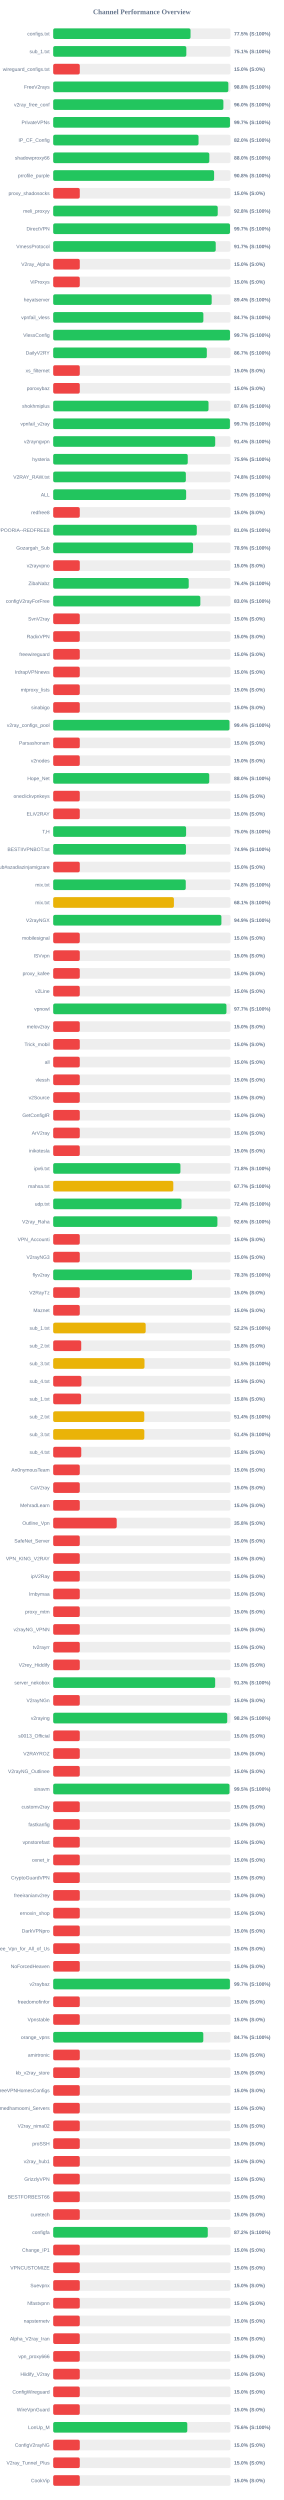
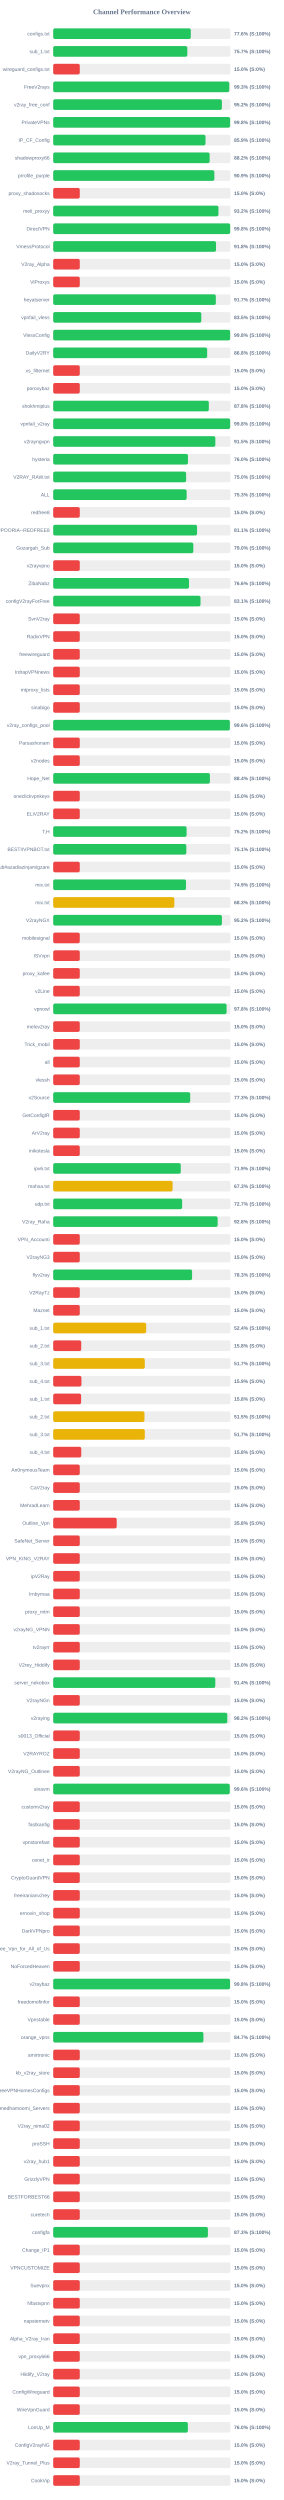
<svg xmlns="http://www.w3.org/2000/svg" width="800" height="7050" version="1.1">
  <style>
        .row { font: 14px Arial; fill: #64748b; }
        .score { font: bold 14px Arial; fill: #64748b; }
    </style>
  <text x="400" y="40" text-anchor="middle" font-size="20px" font-weight="bold" fill="#64748b">Channel Performance Overview</text>
  <rect x="150" y="80" width="500" height="30" fill="#eee" rx="5" />
-   <rect x="150" y="80" width="387.3" height="30" fill="#22c55e" rx="5" />
+   <rect x="150" y="80" width="388.05" height="30" fill="#22c55e" rx="5" />
  <text x="140" y="100" text-anchor="end" class="row">configs.txt</text>
-   <text x="660" y="100" text-anchor="start" class="score">77.5% (S:100%)</text>
+   <text x="660" y="100" text-anchor="start" class="score">77.6% (S:100%)</text>
  <rect x="150" y="130" width="500" height="30" fill="#eee" rx="5" />
-   <rect x="150" y="130" width="375.45" height="30" fill="#22c55e" rx="5" />
+   <rect x="150" y="130" width="378.25" height="30" fill="#22c55e" rx="5" />
  <text x="140" y="150" text-anchor="end" class="row">sub_1.txt</text>
-   <text x="660" y="150" text-anchor="start" class="score">75.1% (S:100%)</text>
+   <text x="660" y="150" text-anchor="start" class="score">75.7% (S:100%)</text>
  <rect x="150" y="180" width="500" height="30" fill="#eee" rx="5" />
  <rect x="150" y="180" width="75.0" height="30" fill="#ef4444" rx="5" />
  <text x="140" y="200" text-anchor="end" class="row">wireguard_configs.txt</text>
  <text x="660" y="200" text-anchor="start" class="score">15.0% (S:0%)</text>
  <rect x="150" y="230" width="500" height="30" fill="#eee" rx="5" />
-   <rect x="150" y="230" width="493.95" height="30" fill="#22c55e" rx="5" />
+   <rect x="150" y="230" width="496.5" height="30" fill="#22c55e" rx="5" />
  <text x="140" y="250" text-anchor="end" class="row">FreeV2rays</text>
-   <text x="660" y="250" text-anchor="start" class="score">98.8% (S:100%)</text>
+   <text x="660" y="250" text-anchor="start" class="score">99.3% (S:100%)</text>
  <rect x="150" y="280" width="500" height="30" fill="#eee" rx="5" />
-   <rect x="150" y="280" width="479.95" height="30" fill="#22c55e" rx="5" />
+   <rect x="150" y="280" width="475.75" height="30" fill="#22c55e" rx="5" />
  <text x="140" y="300" text-anchor="end" class="row">v2ray_free_conf</text>
-   <text x="660" y="300" text-anchor="start" class="score">96.0% (S:100%)</text>
+   <text x="660" y="300" text-anchor="start" class="score">95.2% (S:100%)</text>
  <rect x="150" y="330" width="500" height="30" fill="#eee" rx="5" />
-   <rect x="150" y="330" width="498.5" height="30" fill="#22c55e" rx="5" />
+   <rect x="150" y="330" width="498.95" height="30" fill="#22c55e" rx="5" />
  <text x="140" y="350" text-anchor="end" class="row">PrivateVPNs</text>
-   <text x="660" y="350" text-anchor="start" class="score">99.7% (S:100%)</text>
+   <text x="660" y="350" text-anchor="start" class="score">99.8% (S:100%)</text>
  <rect x="150" y="380" width="500" height="30" fill="#eee" rx="5" />
-   <rect x="150" y="380" width="409.9" height="30" fill="#22c55e" rx="5" />
+   <rect x="150" y="380" width="429.55" height="30" fill="#22c55e" rx="5" />
  <text x="140" y="400" text-anchor="end" class="row">IP_CF_Config</text>
-   <text x="660" y="400" text-anchor="start" class="score">82.0% (S:100%)</text>
+   <text x="660" y="400" text-anchor="start" class="score">85.9% (S:100%)</text>
  <rect x="150" y="430" width="500" height="30" fill="#eee" rx="5" />
-   <rect x="150" y="430" width="440.25" height="30" fill="#22c55e" rx="5" />
+   <rect x="150" y="430" width="441.2" height="30" fill="#22c55e" rx="5" />
  <text x="140" y="450" text-anchor="end" class="row">shadowproxy66</text>
-   <text x="660" y="450" text-anchor="start" class="score">88.0% (S:100%)</text>
+   <text x="660" y="450" text-anchor="start" class="score">88.2% (S:100%)</text>
  <rect x="150" y="480" width="500" height="30" fill="#eee" rx="5" />
-   <rect x="150" y="480" width="453.75" height="30" fill="#22c55e" rx="5" />
+   <rect x="150" y="480" width="454.5" height="30" fill="#22c55e" rx="5" />
  <text x="140" y="500" text-anchor="end" class="row">prrofile_purple</text>
-   <text x="660" y="500" text-anchor="start" class="score">90.8% (S:100%)</text>
+   <text x="660" y="500" text-anchor="start" class="score">90.9% (S:100%)</text>
  <rect x="150" y="530" width="500" height="30" fill="#eee" rx="5" />
  <rect x="150" y="530" width="75.0" height="30" fill="#ef4444" rx="5" />
  <text x="140" y="550" text-anchor="end" class="row">proxy_shadosocks</text>
  <text x="660" y="550" text-anchor="start" class="score">15.0% (S:0%)</text>
  <rect x="150" y="580" width="500" height="30" fill="#eee" rx="5" />
-   <rect x="150" y="580" width="464.0" height="30" fill="#22c55e" rx="5" />
+   <rect x="150" y="580" width="466.05" height="30" fill="#22c55e" rx="5" />
  <text x="140" y="600" text-anchor="end" class="row">meli_proxyy</text>
-   <text x="660" y="600" text-anchor="start" class="score">92.8% (S:100%)</text>
+   <text x="660" y="600" text-anchor="start" class="score">93.2% (S:100%)</text>
  <rect x="150" y="630" width="500" height="30" fill="#eee" rx="5" />
-   <rect x="150" y="630" width="498.6" height="30" fill="#22c55e" rx="5" />
+   <rect x="150" y="630" width="499.1" height="30" fill="#22c55e" rx="5" />
  <text x="140" y="650" text-anchor="end" class="row">DirectVPN</text>
-   <text x="660" y="650" text-anchor="start" class="score">99.7% (S:100%)</text>
+   <text x="660" y="650" text-anchor="start" class="score">99.8% (S:100%)</text>
  <rect x="150" y="680" width="500" height="30" fill="#eee" rx="5" />
-   <rect x="150" y="680" width="458.35" height="30" fill="#22c55e" rx="5" />
+   <rect x="150" y="680" width="459.2" height="30" fill="#22c55e" rx="5" />
  <text x="140" y="700" text-anchor="end" class="row">VmessProtocol</text>
-   <text x="660" y="700" text-anchor="start" class="score">91.7% (S:100%)</text>
+   <text x="660" y="700" text-anchor="start" class="score">91.8% (S:100%)</text>
  <rect x="150" y="730" width="500" height="30" fill="#eee" rx="5" />
  <rect x="150" y="730" width="75.0" height="30" fill="#ef4444" rx="5" />
  <text x="140" y="750" text-anchor="end" class="row">V2ray_Alpha</text>
  <text x="660" y="750" text-anchor="start" class="score">15.0% (S:0%)</text>
  <rect x="150" y="780" width="500" height="30" fill="#eee" rx="5" />
  <rect x="150" y="780" width="75.0" height="30" fill="#ef4444" rx="5" />
  <text x="140" y="800" text-anchor="end" class="row">ViProxys</text>
  <text x="660" y="800" text-anchor="start" class="score">15.0% (S:0%)</text>
  <rect x="150" y="830" width="500" height="30" fill="#eee" rx="5" />
-   <rect x="150" y="830" width="446.95" height="30" fill="#22c55e" rx="5" />
+   <rect x="150" y="830" width="458.65" height="30" fill="#22c55e" rx="5" />
  <text x="140" y="850" text-anchor="end" class="row">heyatserver</text>
-   <text x="660" y="850" text-anchor="start" class="score">89.4% (S:100%)</text>
+   <text x="660" y="850" text-anchor="start" class="score">91.7% (S:100%)</text>
  <rect x="150" y="880" width="500" height="30" fill="#eee" rx="5" />
-   <rect x="150" y="880" width="423.5" height="30" fill="#22c55e" rx="5" />
+   <rect x="150" y="880" width="417.65" height="30" fill="#22c55e" rx="5" />
  <text x="140" y="900" text-anchor="end" class="row">vpnfail_vless</text>
-   <text x="660" y="900" text-anchor="start" class="score">84.7% (S:100%)</text>
+   <text x="660" y="900" text-anchor="start" class="score">83.5% (S:100%)</text>
  <rect x="150" y="930" width="500" height="30" fill="#eee" rx="5" />
-   <rect x="150" y="930" width="498.55" height="30" fill="#22c55e" rx="5" />
+   <rect x="150" y="930" width="499.0" height="30" fill="#22c55e" rx="5" />
  <text x="140" y="950" text-anchor="end" class="row">VlessConfig</text>
-   <text x="660" y="950" text-anchor="start" class="score">99.7% (S:100%)</text>
+   <text x="660" y="950" text-anchor="start" class="score">99.8% (S:100%)</text>
  <rect x="150" y="980" width="500" height="30" fill="#eee" rx="5" />
-   <rect x="150" y="980" width="433.25" height="30" fill="#22c55e" rx="5" />
+   <rect x="150" y="980" width="434.2" height="30" fill="#22c55e" rx="5" />
  <text x="140" y="1000" text-anchor="end" class="row">DailyV2RY</text>
-   <text x="660" y="1000" text-anchor="start" class="score">86.7% (S:100%)</text>
+   <text x="660" y="1000" text-anchor="start" class="score">86.8% (S:100%)</text>
  <rect x="150" y="1030" width="500" height="30" fill="#eee" rx="5" />
  <rect x="150" y="1030" width="75.0" height="30" fill="#ef4444" rx="5" />
  <text x="140" y="1050" text-anchor="end" class="row">xs_filternet</text>
  <text x="660" y="1050" text-anchor="start" class="score">15.0% (S:0%)</text>
  <rect x="150" y="1080" width="500" height="30" fill="#eee" rx="5" />
  <rect x="150" y="1080" width="75.0" height="30" fill="#ef4444" rx="5" />
  <text x="140" y="1100" text-anchor="end" class="row">poroxybaz</text>
  <text x="660" y="1100" text-anchor="start" class="score">15.0% (S:0%)</text>
  <rect x="150" y="1130" width="500" height="30" fill="#eee" rx="5" />
-   <rect x="150" y="1130" width="438.05" height="30" fill="#22c55e" rx="5" />
+   <rect x="150" y="1130" width="438.9" height="30" fill="#22c55e" rx="5" />
  <text x="140" y="1150" text-anchor="end" class="row">shokhmiplus</text>
-   <text x="660" y="1150" text-anchor="start" class="score">87.6% (S:100%)</text>
+   <text x="660" y="1150" text-anchor="start" class="score">87.8% (S:100%)</text>
  <rect x="150" y="1180" width="500" height="30" fill="#eee" rx="5" />
-   <rect x="150" y="1180" width="498.35" height="30" fill="#22c55e" rx="5" />
+   <rect x="150" y="1180" width="499.0" height="30" fill="#22c55e" rx="5" />
  <text x="140" y="1200" text-anchor="end" class="row">vpnfail_v2ray</text>
-   <text x="660" y="1200" text-anchor="start" class="score">99.7% (S:100%)</text>
+   <text x="660" y="1200" text-anchor="start" class="score">99.8% (S:100%)</text>
  <rect x="150" y="1230" width="500" height="30" fill="#eee" rx="5" />
-   <rect x="150" y="1230" width="456.85" height="30" fill="#22c55e" rx="5" />
+   <rect x="150" y="1230" width="457.25" height="30" fill="#22c55e" rx="5" />
  <text x="140" y="1250" text-anchor="end" class="row">v2rayngvpn</text>
-   <text x="660" y="1250" text-anchor="start" class="score">91.4% (S:100%)</text>
+   <text x="660" y="1250" text-anchor="start" class="score">91.5% (S:100%)</text>
  <rect x="150" y="1280" width="500" height="30" fill="#eee" rx="5" />
-   <rect x="150" y="1280" width="379.45" height="30" fill="#22c55e" rx="5" />
+   <rect x="150" y="1280" width="380.05" height="30" fill="#22c55e" rx="5" />
  <text x="140" y="1300" text-anchor="end" class="row">hysteria</text>
-   <text x="660" y="1300" text-anchor="start" class="score">75.9% (S:100%)</text>
+   <text x="660" y="1300" text-anchor="start" class="score">76.0% (S:100%)</text>
  <rect x="150" y="1330" width="500" height="30" fill="#eee" rx="5" />
-   <rect x="150" y="1330" width="374.1" height="30" fill="#22c55e" rx="5" />
+   <rect x="150" y="1330" width="374.85" height="30" fill="#22c55e" rx="5" />
  <text x="140" y="1350" text-anchor="end" class="row">V2RAY_RAW.txt</text>
-   <text x="660" y="1350" text-anchor="start" class="score">74.8% (S:100%)</text>
+   <text x="660" y="1350" text-anchor="start" class="score">75.0% (S:100%)</text>
  <rect x="150" y="1380" width="500" height="30" fill="#eee" rx="5" />
-   <rect x="150" y="1380" width="374.9" height="30" fill="#22c55e" rx="5" />
+   <rect x="150" y="1380" width="376.35" height="30" fill="#22c55e" rx="5" />
  <text x="140" y="1400" text-anchor="end" class="row">ALL</text>
-   <text x="660" y="1400" text-anchor="start" class="score">75.0% (S:100%)</text>
+   <text x="660" y="1400" text-anchor="start" class="score">75.3% (S:100%)</text>
  <rect x="150" y="1430" width="500" height="30" fill="#eee" rx="5" />
  <rect x="150" y="1430" width="75.0" height="30" fill="#ef4444" rx="5" />
  <text x="140" y="1450" text-anchor="end" class="row">redfree8</text>
  <text x="660" y="1450" text-anchor="start" class="score">15.0% (S:0%)</text>
  <rect x="150" y="1480" width="500" height="30" fill="#eee" rx="5" />
-   <rect x="150" y="1480" width="404.95" height="30" fill="#22c55e" rx="5" />
+   <rect x="150" y="1480" width="405.7" height="30" fill="#22c55e" rx="5" />
  <text x="140" y="1500" text-anchor="end" class="row">POORIA--REDFREE8.txt#POORIA--REDFREE8</text>
-   <text x="660" y="1500" text-anchor="start" class="score">81.0% (S:100%)</text>
+   <text x="660" y="1500" text-anchor="start" class="score">81.1% (S:100%)</text>
  <rect x="150" y="1530" width="500" height="30" fill="#eee" rx="5" />
-   <rect x="150" y="1530" width="394.45" height="30" fill="#22c55e" rx="5" />
+   <rect x="150" y="1530" width="395.2" height="30" fill="#22c55e" rx="5" />
  <text x="140" y="1550" text-anchor="end" class="row">Gozargah_Sub</text>
-   <text x="660" y="1550" text-anchor="start" class="score">78.9% (S:100%)</text>
+   <text x="660" y="1550" text-anchor="start" class="score">79.0% (S:100%)</text>
  <rect x="150" y="1580" width="500" height="30" fill="#eee" rx="5" />
  <rect x="150" y="1580" width="75.0" height="30" fill="#ef4444" rx="5" />
  <text x="140" y="1600" text-anchor="end" class="row">v2rayvpno</text>
  <text x="660" y="1600" text-anchor="start" class="score">15.0% (S:0%)</text>
  <rect x="150" y="1630" width="500" height="30" fill="#eee" rx="5" />
-   <rect x="150" y="1630" width="382.2" height="30" fill="#22c55e" rx="5" />
+   <rect x="150" y="1630" width="383.05" height="30" fill="#22c55e" rx="5" />
  <text x="140" y="1650" text-anchor="end" class="row">ZibaNabz</text>
-   <text x="660" y="1650" text-anchor="start" class="score">76.4% (S:100%)</text>
+   <text x="660" y="1650" text-anchor="start" class="score">76.6% (S:100%)</text>
  <rect x="150" y="1680" width="500" height="30" fill="#eee" rx="5" />
-   <rect x="150" y="1680" width="414.95" height="30" fill="#22c55e" rx="5" />
+   <rect x="150" y="1680" width="415.45" height="30" fill="#22c55e" rx="5" />
  <text x="140" y="1700" text-anchor="end" class="row">configV2rayForFree</text>
-   <text x="660" y="1700" text-anchor="start" class="score">83.0% (S:100%)</text>
+   <text x="660" y="1700" text-anchor="start" class="score">83.1% (S:100%)</text>
  <rect x="150" y="1730" width="500" height="30" fill="#eee" rx="5" />
  <rect x="150" y="1730" width="75.0" height="30" fill="#ef4444" rx="5" />
  <text x="140" y="1750" text-anchor="end" class="row">SvnV2ray</text>
  <text x="660" y="1750" text-anchor="start" class="score">15.0% (S:0%)</text>
  <rect x="150" y="1780" width="500" height="30" fill="#eee" rx="5" />
  <rect x="150" y="1780" width="75.0" height="30" fill="#ef4444" rx="5" />
  <text x="140" y="1800" text-anchor="end" class="row">RadixVPN</text>
  <text x="660" y="1800" text-anchor="start" class="score">15.0% (S:0%)</text>
  <rect x="150" y="1830" width="500" height="30" fill="#eee" rx="5" />
  <rect x="150" y="1830" width="75.0" height="30" fill="#ef4444" rx="5" />
  <text x="140" y="1850" text-anchor="end" class="row">freewireguard</text>
  <text x="660" y="1850" text-anchor="start" class="score">15.0% (S:0%)</text>
  <rect x="150" y="1880" width="500" height="30" fill="#eee" rx="5" />
  <rect x="150" y="1880" width="75.0" height="30" fill="#ef4444" rx="5" />
  <text x="140" y="1900" text-anchor="end" class="row">IrdrapVPNnews</text>
  <text x="660" y="1900" text-anchor="start" class="score">15.0% (S:0%)</text>
  <rect x="150" y="1930" width="500" height="30" fill="#eee" rx="5" />
  <rect x="150" y="1930" width="75.0" height="30" fill="#ef4444" rx="5" />
  <text x="140" y="1950" text-anchor="end" class="row">mtproxy_lists</text>
  <text x="660" y="1950" text-anchor="start" class="score">15.0% (S:0%)</text>
  <rect x="150" y="1980" width="500" height="30" fill="#eee" rx="5" />
  <rect x="150" y="1980" width="75.0" height="30" fill="#ef4444" rx="5" />
  <text x="140" y="2000" text-anchor="end" class="row">sinabigo</text>
  <text x="660" y="2000" text-anchor="start" class="score">15.0% (S:0%)</text>
  <rect x="150" y="2030" width="500" height="30" fill="#eee" rx="5" />
-   <rect x="150" y="2030" width="497.15" height="30" fill="#22c55e" rx="5" />
+   <rect x="150" y="2030" width="498.2" height="30" fill="#22c55e" rx="5" />
  <text x="140" y="2050" text-anchor="end" class="row">v2ray_configs_pool</text>
-   <text x="660" y="2050" text-anchor="start" class="score">99.4% (S:100%)</text>
+   <text x="660" y="2050" text-anchor="start" class="score">99.6% (S:100%)</text>
  <rect x="150" y="2080" width="500" height="30" fill="#eee" rx="5" />
  <rect x="150" y="2080" width="75.0" height="30" fill="#ef4444" rx="5" />
  <text x="140" y="2100" text-anchor="end" class="row">Parsashonam</text>
  <text x="660" y="2100" text-anchor="start" class="score">15.0% (S:0%)</text>
  <rect x="150" y="2130" width="500" height="30" fill="#eee" rx="5" />
  <rect x="150" y="2130" width="75.0" height="30" fill="#ef4444" rx="5" />
  <text x="140" y="2150" text-anchor="end" class="row">v2nodes</text>
  <text x="660" y="2150" text-anchor="start" class="score">15.0% (S:0%)</text>
  <rect x="150" y="2180" width="500" height="30" fill="#eee" rx="5" />
-   <rect x="150" y="2180" width="440.05" height="30" fill="#22c55e" rx="5" />
+   <rect x="150" y="2180" width="441.9" height="30" fill="#22c55e" rx="5" />
  <text x="140" y="2200" text-anchor="end" class="row">Hope_Net</text>
-   <text x="660" y="2200" text-anchor="start" class="score">88.0% (S:100%)</text>
+   <text x="660" y="2200" text-anchor="start" class="score">88.4% (S:100%)</text>
  <rect x="150" y="2230" width="500" height="30" fill="#eee" rx="5" />
  <rect x="150" y="2230" width="75.0" height="30" fill="#ef4444" rx="5" />
  <text x="140" y="2250" text-anchor="end" class="row">oneclickvpnkeys</text>
  <text x="660" y="2250" text-anchor="start" class="score">15.0% (S:0%)</text>
  <rect x="150" y="2280" width="500" height="30" fill="#eee" rx="5" />
  <rect x="150" y="2280" width="75.0" height="30" fill="#ef4444" rx="5" />
  <text x="140" y="2300" text-anchor="end" class="row">ELiV2RAY</text>
  <text x="660" y="2300" text-anchor="start" class="score">15.0% (S:0%)</text>
  <rect x="150" y="2330" width="500" height="30" fill="#eee" rx="5" />
-   <rect x="150" y="2330" width="374.8" height="30" fill="#22c55e" rx="5" />
+   <rect x="150" y="2330" width="376.2" height="30" fill="#22c55e" rx="5" />
  <text x="140" y="2350" text-anchor="end" class="row">T,H</text>
-   <text x="660" y="2350" text-anchor="start" class="score">75.0% (S:100%)</text>
+   <text x="660" y="2350" text-anchor="start" class="score">75.2% (S:100%)</text>
  <rect x="150" y="2380" width="500" height="30" fill="#eee" rx="5" />
-   <rect x="150" y="2380" width="374.4" height="30" fill="#22c55e" rx="5" />
+   <rect x="150" y="2380" width="375.4" height="30" fill="#22c55e" rx="5" />
  <text x="140" y="2400" text-anchor="end" class="row">BESTIIVPNBOT.txt</text>
-   <text x="660" y="2400" text-anchor="start" class="score">74.9% (S:100%)</text>
+   <text x="660" y="2400" text-anchor="start" class="score">75.1% (S:100%)</text>
  <rect x="150" y="2430" width="500" height="30" fill="#eee" rx="5" />
  <rect x="150" y="2430" width="75.0" height="30" fill="#ef4444" rx="5" />
  <text x="140" y="2450" text-anchor="end" class="row">Sub#azadiazinjamigzare</text>
  <text x="660" y="2450" text-anchor="start" class="score">15.0% (S:0%)</text>
  <rect x="150" y="2480" width="500" height="30" fill="#eee" rx="5" />
-   <rect x="150" y="2480" width="373.85" height="30" fill="#22c55e" rx="5" />
+   <rect x="150" y="2480" width="374.55" height="30" fill="#22c55e" rx="5" />
  <text x="140" y="2500" text-anchor="end" class="row">mix.txt</text>
-   <text x="660" y="2500" text-anchor="start" class="score">74.8% (S:100%)</text>
+   <text x="660" y="2500" text-anchor="start" class="score">74.9% (S:100%)</text>
  <rect x="150" y="2530" width="500" height="30" fill="#eee" rx="5" />
-   <rect x="150" y="2530" width="340.4" height="30" fill="#eab308" rx="5" />
+   <rect x="150" y="2530" width="341.65" height="30" fill="#eab308" rx="5" />
  <text x="140" y="2550" text-anchor="end" class="row">mix.txt</text>
-   <text x="660" y="2550" text-anchor="start" class="score">68.1% (S:100%)</text>
+   <text x="660" y="2550" text-anchor="start" class="score">68.3% (S:100%)</text>
  <rect x="150" y="2580" width="500" height="30" fill="#eee" rx="5" />
-   <rect x="150" y="2580" width="474.35" height="30" fill="#22c55e" rx="5" />
+   <rect x="150" y="2580" width="475.85" height="30" fill="#22c55e" rx="5" />
  <text x="140" y="2600" text-anchor="end" class="row">V2rayNGX</text>
-   <text x="660" y="2600" text-anchor="start" class="score">94.9% (S:100%)</text>
+   <text x="660" y="2600" text-anchor="start" class="score">95.2% (S:100%)</text>
  <rect x="150" y="2630" width="500" height="30" fill="#eee" rx="5" />
  <rect x="150" y="2630" width="75.0" height="30" fill="#ef4444" rx="5" />
  <text x="140" y="2650" text-anchor="end" class="row">mobilesignal</text>
  <text x="660" y="2650" text-anchor="start" class="score">15.0% (S:0%)</text>
  <rect x="150" y="2680" width="500" height="30" fill="#eee" rx="5" />
  <rect x="150" y="2680" width="75.0" height="30" fill="#ef4444" rx="5" />
  <text x="140" y="2700" text-anchor="end" class="row">ISVvpn</text>
  <text x="660" y="2700" text-anchor="start" class="score">15.0% (S:0%)</text>
  <rect x="150" y="2730" width="500" height="30" fill="#eee" rx="5" />
  <rect x="150" y="2730" width="75.0" height="30" fill="#ef4444" rx="5" />
  <text x="140" y="2750" text-anchor="end" class="row">proxy_kafee</text>
  <text x="660" y="2750" text-anchor="start" class="score">15.0% (S:0%)</text>
  <rect x="150" y="2780" width="500" height="30" fill="#eee" rx="5" />
  <rect x="150" y="2780" width="75.0" height="30" fill="#ef4444" rx="5" />
  <text x="140" y="2800" text-anchor="end" class="row">v2Line</text>
  <text x="660" y="2800" text-anchor="start" class="score">15.0% (S:0%)</text>
  <rect x="150" y="2830" width="500" height="30" fill="#eee" rx="5" />
-   <rect x="150" y="2830" width="488.6" height="30" fill="#22c55e" rx="5" />
+   <rect x="150" y="2830" width="489.0" height="30" fill="#22c55e" rx="5" />
  <text x="140" y="2850" text-anchor="end" class="row">vpnowl</text>
-   <text x="660" y="2850" text-anchor="start" class="score">97.7% (S:100%)</text>
+   <text x="660" y="2850" text-anchor="start" class="score">97.8% (S:100%)</text>
  <rect x="150" y="2880" width="500" height="30" fill="#eee" rx="5" />
  <rect x="150" y="2880" width="75.0" height="30" fill="#ef4444" rx="5" />
  <text x="140" y="2900" text-anchor="end" class="row">melov2ray</text>
  <text x="660" y="2900" text-anchor="start" class="score">15.0% (S:0%)</text>
  <rect x="150" y="2930" width="500" height="30" fill="#eee" rx="5" />
  <rect x="150" y="2930" width="75.0" height="30" fill="#ef4444" rx="5" />
  <text x="140" y="2950" text-anchor="end" class="row">Trick_mobil</text>
  <text x="660" y="2950" text-anchor="start" class="score">15.0% (S:0%)</text>
  <rect x="150" y="2980" width="500" height="30" fill="#eee" rx="5" />
  <rect x="150" y="2980" width="75.0" height="30" fill="#ef4444" rx="5" />
  <text x="140" y="3000" text-anchor="end" class="row">all</text>
  <text x="660" y="3000" text-anchor="start" class="score">15.0% (S:0%)</text>
  <rect x="150" y="3030" width="500" height="30" fill="#eee" rx="5" />
  <rect x="150" y="3030" width="75.0" height="30" fill="#ef4444" rx="5" />
  <text x="140" y="3050" text-anchor="end" class="row">vlessh</text>
  <text x="660" y="3050" text-anchor="start" class="score">15.0% (S:0%)</text>
  <rect x="150" y="3080" width="500" height="30" fill="#eee" rx="5" />
-   <rect x="150" y="3080" width="75.0" height="30" fill="#ef4444" rx="5" />
+   <rect x="150" y="3080" width="386.35" height="30" fill="#22c55e" rx="5" />
  <text x="140" y="3100" text-anchor="end" class="row">v2Source</text>
-   <text x="660" y="3100" text-anchor="start" class="score">15.0% (S:0%)</text>
+   <text x="660" y="3100" text-anchor="start" class="score">77.3% (S:100%)</text>
  <rect x="150" y="3130" width="500" height="30" fill="#eee" rx="5" />
  <rect x="150" y="3130" width="75.0" height="30" fill="#ef4444" rx="5" />
  <text x="140" y="3150" text-anchor="end" class="row">GetConfigIR</text>
  <text x="660" y="3150" text-anchor="start" class="score">15.0% (S:0%)</text>
  <rect x="150" y="3180" width="500" height="30" fill="#eee" rx="5" />
  <rect x="150" y="3180" width="75.0" height="30" fill="#ef4444" rx="5" />
  <text x="140" y="3200" text-anchor="end" class="row">ArV2ray</text>
  <text x="660" y="3200" text-anchor="start" class="score">15.0% (S:0%)</text>
  <rect x="150" y="3230" width="500" height="30" fill="#eee" rx="5" />
  <rect x="150" y="3230" width="75.0" height="30" fill="#ef4444" rx="5" />
  <text x="140" y="3250" text-anchor="end" class="row">inikotesla</text>
  <text x="660" y="3250" text-anchor="start" class="score">15.0% (S:0%)</text>
  <rect x="150" y="3280" width="500" height="30" fill="#eee" rx="5" />
-   <rect x="150" y="3280" width="358.8" height="30" fill="#22c55e" rx="5" />
+   <rect x="150" y="3280" width="359.7" height="30" fill="#22c55e" rx="5" />
  <text x="140" y="3300" text-anchor="end" class="row">ipv6.txt</text>
-   <text x="660" y="3300" text-anchor="start" class="score">71.8% (S:100%)</text>
+   <text x="660" y="3300" text-anchor="start" class="score">71.9% (S:100%)</text>
  <rect x="150" y="3330" width="500" height="30" fill="#eee" rx="5" />
-   <rect x="150" y="3330" width="338.7" height="30" fill="#eab308" rx="5" />
+   <rect x="150" y="3330" width="336.75" height="30" fill="#eab308" rx="5" />
  <text x="140" y="3350" text-anchor="end" class="row">mahsa.txt</text>
-   <text x="660" y="3350" text-anchor="start" class="score">67.7% (S:100%)</text>
+   <text x="660" y="3350" text-anchor="start" class="score">67.3% (S:100%)</text>
  <rect x="150" y="3380" width="500" height="30" fill="#eee" rx="5" />
-   <rect x="150" y="3380" width="361.9" height="30" fill="#22c55e" rx="5" />
+   <rect x="150" y="3380" width="363.6" height="30" fill="#22c55e" rx="5" />
  <text x="140" y="3400" text-anchor="end" class="row">udp.txt</text>
-   <text x="660" y="3400" text-anchor="start" class="score">72.4% (S:100%)</text>
+   <text x="660" y="3400" text-anchor="start" class="score">72.7% (S:100%)</text>
  <rect x="150" y="3430" width="500" height="30" fill="#eee" rx="5" />
-   <rect x="150" y="3430" width="463.1" height="30" fill="#22c55e" rx="5" />
+   <rect x="150" y="3430" width="463.8" height="30" fill="#22c55e" rx="5" />
  <text x="140" y="3450" text-anchor="end" class="row">V2ray_Raha</text>
-   <text x="660" y="3450" text-anchor="start" class="score">92.6% (S:100%)</text>
+   <text x="660" y="3450" text-anchor="start" class="score">92.8% (S:100%)</text>
  <rect x="150" y="3480" width="500" height="30" fill="#eee" rx="5" />
  <rect x="150" y="3480" width="75.0" height="30" fill="#ef4444" rx="5" />
  <text x="140" y="3500" text-anchor="end" class="row">VPN_Accounti</text>
  <text x="660" y="3500" text-anchor="start" class="score">15.0% (S:0%)</text>
  <rect x="150" y="3530" width="500" height="30" fill="#eee" rx="5" />
  <rect x="150" y="3530" width="75.0" height="30" fill="#ef4444" rx="5" />
  <text x="140" y="3550" text-anchor="end" class="row">V2rayNG3</text>
  <text x="660" y="3550" text-anchor="start" class="score">15.0% (S:0%)</text>
  <rect x="150" y="3580" width="500" height="30" fill="#eee" rx="5" />
-   <rect x="150" y="3580" width="391.3" height="30" fill="#22c55e" rx="5" />
+   <rect x="150" y="3580" width="391.7" height="30" fill="#22c55e" rx="5" />
  <text x="140" y="3600" text-anchor="end" class="row">flyv2ray</text>
  <text x="660" y="3600" text-anchor="start" class="score">78.3% (S:100%)</text>
  <rect x="150" y="3630" width="500" height="30" fill="#eee" rx="5" />
  <rect x="150" y="3630" width="75.0" height="30" fill="#ef4444" rx="5" />
  <text x="140" y="3650" text-anchor="end" class="row">V2RayTz</text>
  <text x="660" y="3650" text-anchor="start" class="score">15.0% (S:0%)</text>
  <rect x="150" y="3680" width="500" height="30" fill="#eee" rx="5" />
  <rect x="150" y="3680" width="75.0" height="30" fill="#ef4444" rx="5" />
  <text x="140" y="3700" text-anchor="end" class="row">Maznet</text>
  <text x="660" y="3700" text-anchor="start" class="score">15.0% (S:0%)</text>
  <rect x="150" y="3730" width="500" height="30" fill="#eee" rx="5" />
-   <rect x="150" y="3730" width="260.8" height="30" fill="#eab308" rx="5" />
+   <rect x="150" y="3730" width="262.2" height="30" fill="#eab308" rx="5" />
  <text x="140" y="3750" text-anchor="end" class="row">sub_1.txt</text>
-   <text x="660" y="3750" text-anchor="start" class="score">52.2% (S:100%)</text>
+   <text x="660" y="3750" text-anchor="start" class="score">52.4% (S:100%)</text>
  <rect x="150" y="3780" width="500" height="30" fill="#eee" rx="5" />
  <rect x="150" y="3780" width="79.05" height="30" fill="#ef4444" rx="5" />
  <text x="140" y="3800" text-anchor="end" class="row">sub_2.txt</text>
  <text x="660" y="3800" text-anchor="start" class="score">15.8% (S:0%)</text>
  <rect x="150" y="3830" width="500" height="30" fill="#eee" rx="5" />
-   <rect x="150" y="3830" width="257.5" height="30" fill="#eab308" rx="5" />
+   <rect x="150" y="3830" width="258.3" height="30" fill="#eab308" rx="5" />
  <text x="140" y="3850" text-anchor="end" class="row">sub_3.txt</text>
-   <text x="660" y="3850" text-anchor="start" class="score">51.5% (S:100%)</text>
+   <text x="660" y="3850" text-anchor="start" class="score">51.7% (S:100%)</text>
  <rect x="150" y="3880" width="500" height="30" fill="#eee" rx="5" />
  <rect x="150" y="3880" width="79.7" height="30" fill="#ef4444" rx="5" />
  <text x="140" y="3900" text-anchor="end" class="row">sub_4.txt</text>
  <text x="660" y="3900" text-anchor="start" class="score">15.9% (S:0%)</text>
  <rect x="150" y="3930" width="500" height="30" fill="#eee" rx="5" />
  <rect x="150" y="3930" width="78.75" height="30" fill="#ef4444" rx="5" />
  <text x="140" y="3950" text-anchor="end" class="row">sub_1.txt</text>
  <text x="660" y="3950" text-anchor="start" class="score">15.8% (S:0%)</text>
  <rect x="150" y="3980" width="500" height="30" fill="#eee" rx="5" />
-   <rect x="150" y="3980" width="256.9" height="30" fill="#eab308" rx="5" />
+   <rect x="150" y="3980" width="257.4" height="30" fill="#eab308" rx="5" />
  <text x="140" y="4000" text-anchor="end" class="row">sub_2.txt</text>
-   <text x="660" y="4000" text-anchor="start" class="score">51.4% (S:100%)</text>
+   <text x="660" y="4000" text-anchor="start" class="score">51.5% (S:100%)</text>
  <rect x="150" y="4030" width="500" height="30" fill="#eee" rx="5" />
-   <rect x="150" y="4030" width="257.0" height="30" fill="#eab308" rx="5" />
+   <rect x="150" y="4030" width="258.35" height="30" fill="#eab308" rx="5" />
  <text x="140" y="4050" text-anchor="end" class="row">sub_3.txt</text>
-   <text x="660" y="4050" text-anchor="start" class="score">51.4% (S:100%)</text>
+   <text x="660" y="4050" text-anchor="start" class="score">51.7% (S:100%)</text>
  <rect x="150" y="4080" width="500" height="30" fill="#eee" rx="5" />
  <rect x="150" y="4080" width="79.15" height="30" fill="#ef4444" rx="5" />
  <text x="140" y="4100" text-anchor="end" class="row">sub_4.txt</text>
  <text x="660" y="4100" text-anchor="start" class="score">15.8% (S:0%)</text>
  <rect x="150" y="4130" width="500" height="30" fill="#eee" rx="5" />
  <rect x="150" y="4130" width="75.0" height="30" fill="#ef4444" rx="5" />
  <text x="140" y="4150" text-anchor="end" class="row">An0nymousTeam</text>
  <text x="660" y="4150" text-anchor="start" class="score">15.0% (S:0%)</text>
  <rect x="150" y="4180" width="500" height="30" fill="#eee" rx="5" />
  <rect x="150" y="4180" width="75.0" height="30" fill="#ef4444" rx="5" />
  <text x="140" y="4200" text-anchor="end" class="row">CaV2ray</text>
  <text x="660" y="4200" text-anchor="start" class="score">15.0% (S:0%)</text>
  <rect x="150" y="4230" width="500" height="30" fill="#eee" rx="5" />
  <rect x="150" y="4230" width="75.0" height="30" fill="#ef4444" rx="5" />
  <text x="140" y="4250" text-anchor="end" class="row">MehradLearn</text>
  <text x="660" y="4250" text-anchor="start" class="score">15.0% (S:0%)</text>
  <rect x="150" y="4280" width="500" height="30" fill="#eee" rx="5" />
  <rect x="150" y="4280" width="179.15" height="30" fill="#ef4444" rx="5" />
  <text x="140" y="4300" text-anchor="end" class="row">Outline_Vpn</text>
  <text x="660" y="4300" text-anchor="start" class="score">35.8% (S:0%)</text>
  <rect x="150" y="4330" width="500" height="30" fill="#eee" rx="5" />
  <rect x="150" y="4330" width="75.0" height="30" fill="#ef4444" rx="5" />
  <text x="140" y="4350" text-anchor="end" class="row">SafeNet_Server</text>
  <text x="660" y="4350" text-anchor="start" class="score">15.0% (S:0%)</text>
  <rect x="150" y="4380" width="500" height="30" fill="#eee" rx="5" />
  <rect x="150" y="4380" width="75.0" height="30" fill="#ef4444" rx="5" />
  <text x="140" y="4400" text-anchor="end" class="row">VPN_KING_V2RAY</text>
  <text x="660" y="4400" text-anchor="start" class="score">15.0% (S:0%)</text>
  <rect x="150" y="4430" width="500" height="30" fill="#eee" rx="5" />
  <rect x="150" y="4430" width="75.0" height="30" fill="#ef4444" rx="5" />
  <text x="140" y="4450" text-anchor="end" class="row">ipV2Ray</text>
  <text x="660" y="4450" text-anchor="start" class="score">15.0% (S:0%)</text>
  <rect x="150" y="4480" width="500" height="30" fill="#eee" rx="5" />
  <rect x="150" y="4480" width="75.0" height="30" fill="#ef4444" rx="5" />
  <text x="140" y="4500" text-anchor="end" class="row">lrnbymaa</text>
  <text x="660" y="4500" text-anchor="start" class="score">15.0% (S:0%)</text>
  <rect x="150" y="4530" width="500" height="30" fill="#eee" rx="5" />
  <rect x="150" y="4530" width="75.0" height="30" fill="#ef4444" rx="5" />
  <text x="140" y="4550" text-anchor="end" class="row">proxy_mtm</text>
  <text x="660" y="4550" text-anchor="start" class="score">15.0% (S:0%)</text>
  <rect x="150" y="4580" width="500" height="30" fill="#eee" rx="5" />
  <rect x="150" y="4580" width="75.0" height="30" fill="#ef4444" rx="5" />
  <text x="140" y="4600" text-anchor="end" class="row">v2rayNG_VPNN</text>
  <text x="660" y="4600" text-anchor="start" class="score">15.0% (S:0%)</text>
  <rect x="150" y="4630" width="500" height="30" fill="#eee" rx="5" />
  <rect x="150" y="4630" width="75.0" height="30" fill="#ef4444" rx="5" />
  <text x="140" y="4650" text-anchor="end" class="row">tv2rayrr</text>
  <text x="660" y="4650" text-anchor="start" class="score">15.0% (S:0%)</text>
  <rect x="150" y="4680" width="500" height="30" fill="#eee" rx="5" />
  <rect x="150" y="4680" width="75.0" height="30" fill="#ef4444" rx="5" />
  <text x="140" y="4700" text-anchor="end" class="row">V2rey_Hiddify</text>
  <text x="660" y="4700" text-anchor="start" class="score">15.0% (S:0%)</text>
  <rect x="150" y="4730" width="500" height="30" fill="#eee" rx="5" />
-   <rect x="150" y="4730" width="456.75" height="30" fill="#22c55e" rx="5" />
+   <rect x="150" y="4730" width="457.15" height="30" fill="#22c55e" rx="5" />
  <text x="140" y="4750" text-anchor="end" class="row">server_nekobox</text>
-   <text x="660" y="4750" text-anchor="start" class="score">91.3% (S:100%)</text>
+   <text x="660" y="4750" text-anchor="start" class="score">91.4% (S:100%)</text>
  <rect x="150" y="4780" width="500" height="30" fill="#eee" rx="5" />
  <rect x="150" y="4780" width="75.0" height="30" fill="#ef4444" rx="5" />
  <text x="140" y="4800" text-anchor="end" class="row">V2rayNGn</text>
  <text x="660" y="4800" text-anchor="start" class="score">15.0% (S:0%)</text>
  <rect x="150" y="4830" width="500" height="30" fill="#eee" rx="5" />
-   <rect x="150" y="4830" width="490.8" height="30" fill="#22c55e" rx="5" />
+   <rect x="150" y="4830" width="491.0" height="30" fill="#22c55e" rx="5" />
  <text x="140" y="4850" text-anchor="end" class="row">v2raying</text>
  <text x="660" y="4850" text-anchor="start" class="score">98.2% (S:100%)</text>
  <rect x="150" y="4880" width="500" height="30" fill="#eee" rx="5" />
  <rect x="150" y="4880" width="75.0" height="30" fill="#ef4444" rx="5" />
  <text x="140" y="4900" text-anchor="end" class="row">s0013_Official</text>
  <text x="660" y="4900" text-anchor="start" class="score">15.0% (S:0%)</text>
  <rect x="150" y="4930" width="500" height="30" fill="#eee" rx="5" />
  <rect x="150" y="4930" width="75.0" height="30" fill="#ef4444" rx="5" />
  <text x="140" y="4950" text-anchor="end" class="row">V2RAYROZ</text>
  <text x="660" y="4950" text-anchor="start" class="score">15.0% (S:0%)</text>
  <rect x="150" y="4980" width="500" height="30" fill="#eee" rx="5" />
  <rect x="150" y="4980" width="75.0" height="30" fill="#ef4444" rx="5" />
  <text x="140" y="5000" text-anchor="end" class="row">V2rayNG_Outlinee</text>
  <text x="660" y="5000" text-anchor="start" class="score">15.0% (S:0%)</text>
  <rect x="150" y="5030" width="500" height="30" fill="#eee" rx="5" />
-   <rect x="150" y="5030" width="497.25" height="30" fill="#22c55e" rx="5" />
+   <rect x="150" y="5030" width="497.95" height="30" fill="#22c55e" rx="5" />
  <text x="140" y="5050" text-anchor="end" class="row">sinavm</text>
-   <text x="660" y="5050" text-anchor="start" class="score">99.5% (S:100%)</text>
+   <text x="660" y="5050" text-anchor="start" class="score">99.6% (S:100%)</text>
  <rect x="150" y="5080" width="500" height="30" fill="#eee" rx="5" />
  <rect x="150" y="5080" width="75.0" height="30" fill="#ef4444" rx="5" />
  <text x="140" y="5100" text-anchor="end" class="row">customv2ray</text>
  <text x="660" y="5100" text-anchor="start" class="score">15.0% (S:0%)</text>
  <rect x="150" y="5130" width="500" height="30" fill="#eee" rx="5" />
  <rect x="150" y="5130" width="75.0" height="30" fill="#ef4444" rx="5" />
  <text x="140" y="5150" text-anchor="end" class="row">fastkanfig</text>
  <text x="660" y="5150" text-anchor="start" class="score">15.0% (S:0%)</text>
  <rect x="150" y="5180" width="500" height="30" fill="#eee" rx="5" />
  <rect x="150" y="5180" width="75.0" height="30" fill="#ef4444" rx="5" />
  <text x="140" y="5200" text-anchor="end" class="row">vpnstorefast</text>
  <text x="660" y="5200" text-anchor="start" class="score">15.0% (S:0%)</text>
  <rect x="150" y="5230" width="500" height="30" fill="#eee" rx="5" />
  <rect x="150" y="5230" width="75.0" height="30" fill="#ef4444" rx="5" />
  <text x="140" y="5250" text-anchor="end" class="row">oxnet_ir</text>
  <text x="660" y="5250" text-anchor="start" class="score">15.0% (S:0%)</text>
  <rect x="150" y="5280" width="500" height="30" fill="#eee" rx="5" />
  <rect x="150" y="5280" width="75.0" height="30" fill="#ef4444" rx="5" />
  <text x="140" y="5300" text-anchor="end" class="row">CryptoGuardVPN</text>
  <text x="660" y="5300" text-anchor="start" class="score">15.0% (S:0%)</text>
  <rect x="150" y="5330" width="500" height="30" fill="#eee" rx="5" />
  <rect x="150" y="5330" width="75.0" height="30" fill="#ef4444" rx="5" />
  <text x="140" y="5350" text-anchor="end" class="row">freeiranianv2rey</text>
  <text x="660" y="5350" text-anchor="start" class="score">15.0% (S:0%)</text>
  <rect x="150" y="5380" width="500" height="30" fill="#eee" rx="5" />
  <rect x="150" y="5380" width="75.0" height="30" fill="#ef4444" rx="5" />
  <text x="140" y="5400" text-anchor="end" class="row">ernoxin_shop</text>
  <text x="660" y="5400" text-anchor="start" class="score">15.0% (S:0%)</text>
  <rect x="150" y="5430" width="500" height="30" fill="#eee" rx="5" />
  <rect x="150" y="5430" width="75.0" height="30" fill="#ef4444" rx="5" />
  <text x="140" y="5450" text-anchor="end" class="row">DarkVPNpro</text>
  <text x="660" y="5450" text-anchor="start" class="score">15.0% (S:0%)</text>
  <rect x="150" y="5480" width="500" height="30" fill="#eee" rx="5" />
  <rect x="150" y="5480" width="75.0" height="30" fill="#ef4444" rx="5" />
  <text x="140" y="5500" text-anchor="end" class="row">Free_Vpn_for_All_of_Us</text>
  <text x="660" y="5500" text-anchor="start" class="score">15.0% (S:0%)</text>
  <rect x="150" y="5530" width="500" height="30" fill="#eee" rx="5" />
  <rect x="150" y="5530" width="75.0" height="30" fill="#ef4444" rx="5" />
  <text x="140" y="5550" text-anchor="end" class="row">NoForcedHeaven</text>
  <text x="660" y="5550" text-anchor="start" class="score">15.0% (S:0%)</text>
  <rect x="150" y="5580" width="500" height="30" fill="#eee" rx="5" />
-   <rect x="150" y="5580" width="498.3" height="30" fill="#22c55e" rx="5" />
+   <rect x="150" y="5580" width="498.75" height="30" fill="#22c55e" rx="5" />
  <text x="140" y="5600" text-anchor="end" class="row">v2raybaz</text>
-   <text x="660" y="5600" text-anchor="start" class="score">99.7% (S:100%)</text>
+   <text x="660" y="5600" text-anchor="start" class="score">99.8% (S:100%)</text>
  <rect x="150" y="5630" width="500" height="30" fill="#eee" rx="5" />
  <rect x="150" y="5630" width="75.0" height="30" fill="#ef4444" rx="5" />
  <text x="140" y="5650" text-anchor="end" class="row">freedomofinfor</text>
  <text x="660" y="5650" text-anchor="start" class="score">15.0% (S:0%)</text>
  <rect x="150" y="5680" width="500" height="30" fill="#eee" rx="5" />
  <rect x="150" y="5680" width="75.0" height="30" fill="#ef4444" rx="5" />
  <text x="140" y="5700" text-anchor="end" class="row">Vpnstable</text>
  <text x="660" y="5700" text-anchor="start" class="score">15.0% (S:0%)</text>
  <rect x="150" y="5730" width="500" height="30" fill="#eee" rx="5" />
-   <rect x="150" y="5730" width="423.3" height="30" fill="#22c55e" rx="5" />
+   <rect x="150" y="5730" width="423.65" height="30" fill="#22c55e" rx="5" />
  <text x="140" y="5750" text-anchor="end" class="row">orange_vpns</text>
  <text x="660" y="5750" text-anchor="start" class="score">84.7% (S:100%)</text>
  <rect x="150" y="5780" width="500" height="30" fill="#eee" rx="5" />
  <rect x="150" y="5780" width="75.0" height="30" fill="#ef4444" rx="5" />
  <text x="140" y="5800" text-anchor="end" class="row">amirtronic</text>
  <text x="660" y="5800" text-anchor="start" class="score">15.0% (S:0%)</text>
  <rect x="150" y="5830" width="500" height="30" fill="#eee" rx="5" />
  <rect x="150" y="5830" width="75.0" height="30" fill="#ef4444" rx="5" />
  <text x="140" y="5850" text-anchor="end" class="row">kb_v2ray_store</text>
  <text x="660" y="5850" text-anchor="start" class="score">15.0% (S:0%)</text>
  <rect x="150" y="5880" width="500" height="30" fill="#eee" rx="5" />
  <rect x="150" y="5880" width="75.0" height="30" fill="#ef4444" rx="5" />
  <text x="140" y="5900" text-anchor="end" class="row">FreeVPNHomesConfigs</text>
  <text x="660" y="5900" text-anchor="start" class="score">15.0% (S:0%)</text>
  <rect x="150" y="5930" width="500" height="30" fill="#eee" rx="5" />
  <rect x="150" y="5930" width="75.0" height="30" fill="#ef4444" rx="5" />
  <text x="140" y="5950" text-anchor="end" class="row">Ahmedhamoomi_Servers</text>
  <text x="660" y="5950" text-anchor="start" class="score">15.0% (S:0%)</text>
  <rect x="150" y="5980" width="500" height="30" fill="#eee" rx="5" />
  <rect x="150" y="5980" width="75.0" height="30" fill="#ef4444" rx="5" />
  <text x="140" y="6000" text-anchor="end" class="row">V2ray_nima02</text>
  <text x="660" y="6000" text-anchor="start" class="score">15.0% (S:0%)</text>
  <rect x="150" y="6030" width="500" height="30" fill="#eee" rx="5" />
  <rect x="150" y="6030" width="75.0" height="30" fill="#ef4444" rx="5" />
  <text x="140" y="6050" text-anchor="end" class="row">proSSH</text>
  <text x="660" y="6050" text-anchor="start" class="score">15.0% (S:0%)</text>
  <rect x="150" y="6080" width="500" height="30" fill="#eee" rx="5" />
  <rect x="150" y="6080" width="75.0" height="30" fill="#ef4444" rx="5" />
  <text x="140" y="6100" text-anchor="end" class="row">v2ray_hub1</text>
  <text x="660" y="6100" text-anchor="start" class="score">15.0% (S:0%)</text>
  <rect x="150" y="6130" width="500" height="30" fill="#eee" rx="5" />
  <rect x="150" y="6130" width="75.0" height="30" fill="#ef4444" rx="5" />
  <text x="140" y="6150" text-anchor="end" class="row">GrizzlyVPN</text>
  <text x="660" y="6150" text-anchor="start" class="score">15.0% (S:0%)</text>
  <rect x="150" y="6180" width="500" height="30" fill="#eee" rx="5" />
  <rect x="150" y="6180" width="75.0" height="30" fill="#ef4444" rx="5" />
  <text x="140" y="6200" text-anchor="end" class="row">BESTFORBEST66</text>
  <text x="660" y="6200" text-anchor="start" class="score">15.0% (S:0%)</text>
  <rect x="150" y="6230" width="500" height="30" fill="#eee" rx="5" />
  <rect x="150" y="6230" width="75.0" height="30" fill="#ef4444" rx="5" />
  <text x="140" y="6250" text-anchor="end" class="row">curetech</text>
  <text x="660" y="6250" text-anchor="start" class="score">15.0% (S:0%)</text>
  <rect x="150" y="6280" width="500" height="30" fill="#eee" rx="5" />
-   <rect x="150" y="6280" width="435.95" height="30" fill="#22c55e" rx="5" />
+   <rect x="150" y="6280" width="436.3" height="30" fill="#22c55e" rx="5" />
  <text x="140" y="6300" text-anchor="end" class="row">configfa</text>
-   <text x="660" y="6300" text-anchor="start" class="score">87.2% (S:100%)</text>
+   <text x="660" y="6300" text-anchor="start" class="score">87.3% (S:100%)</text>
  <rect x="150" y="6330" width="500" height="30" fill="#eee" rx="5" />
  <rect x="150" y="6330" width="75.0" height="30" fill="#ef4444" rx="5" />
  <text x="140" y="6350" text-anchor="end" class="row">Change_IP1</text>
  <text x="660" y="6350" text-anchor="start" class="score">15.0% (S:0%)</text>
  <rect x="150" y="6380" width="500" height="30" fill="#eee" rx="5" />
  <rect x="150" y="6380" width="75.0" height="30" fill="#ef4444" rx="5" />
  <text x="140" y="6400" text-anchor="end" class="row">VPNCUSTOMIZE</text>
  <text x="660" y="6400" text-anchor="start" class="score">15.0% (S:0%)</text>
  <rect x="150" y="6430" width="500" height="30" fill="#eee" rx="5" />
  <rect x="150" y="6430" width="75.0" height="30" fill="#ef4444" rx="5" />
  <text x="140" y="6450" text-anchor="end" class="row">Suevpnx</text>
  <text x="660" y="6450" text-anchor="start" class="score">15.0% (S:0%)</text>
  <rect x="150" y="6480" width="500" height="30" fill="#eee" rx="5" />
  <rect x="150" y="6480" width="75.0" height="30" fill="#ef4444" rx="5" />
  <text x="140" y="6500" text-anchor="end" class="row">Nfastvpnn</text>
  <text x="660" y="6500" text-anchor="start" class="score">15.0% (S:0%)</text>
  <rect x="150" y="6530" width="500" height="30" fill="#eee" rx="5" />
  <rect x="150" y="6530" width="75.0" height="30" fill="#ef4444" rx="5" />
  <text x="140" y="6550" text-anchor="end" class="row">napsternetv</text>
  <text x="660" y="6550" text-anchor="start" class="score">15.0% (S:0%)</text>
  <rect x="150" y="6580" width="500" height="30" fill="#eee" rx="5" />
  <rect x="150" y="6580" width="75.0" height="30" fill="#ef4444" rx="5" />
  <text x="140" y="6600" text-anchor="end" class="row">Alpha_V2ray_Iran</text>
  <text x="660" y="6600" text-anchor="start" class="score">15.0% (S:0%)</text>
  <rect x="150" y="6630" width="500" height="30" fill="#eee" rx="5" />
  <rect x="150" y="6630" width="75.0" height="30" fill="#ef4444" rx="5" />
  <text x="140" y="6650" text-anchor="end" class="row">vpn_proxy666</text>
  <text x="660" y="6650" text-anchor="start" class="score">15.0% (S:0%)</text>
  <rect x="150" y="6680" width="500" height="30" fill="#eee" rx="5" />
  <rect x="150" y="6680" width="75.0" height="30" fill="#ef4444" rx="5" />
  <text x="140" y="6700" text-anchor="end" class="row">Hiidify_V2ray</text>
  <text x="660" y="6700" text-anchor="start" class="score">15.0% (S:0%)</text>
  <rect x="150" y="6730" width="500" height="30" fill="#eee" rx="5" />
  <rect x="150" y="6730" width="75.0" height="30" fill="#ef4444" rx="5" />
  <text x="140" y="6750" text-anchor="end" class="row">ConfigWireguard</text>
  <text x="660" y="6750" text-anchor="start" class="score">15.0% (S:0%)</text>
  <rect x="150" y="6780" width="500" height="30" fill="#eee" rx="5" />
  <rect x="150" y="6780" width="75.0" height="30" fill="#ef4444" rx="5" />
  <text x="140" y="6800" text-anchor="end" class="row">WireVpnGuard</text>
  <text x="660" y="6800" text-anchor="start" class="score">15.0% (S:0%)</text>
  <rect x="150" y="6830" width="500" height="30" fill="#eee" rx="5" />
-   <rect x="150" y="6830" width="378.15" height="30" fill="#22c55e" rx="5" />
+   <rect x="150" y="6830" width="379.75" height="30" fill="#22c55e" rx="5" />
  <text x="140" y="6850" text-anchor="end" class="row">LonUp_M</text>
-   <text x="660" y="6850" text-anchor="start" class="score">75.6% (S:100%)</text>
+   <text x="660" y="6850" text-anchor="start" class="score">76.0% (S:100%)</text>
  <rect x="150" y="6880" width="500" height="30" fill="#eee" rx="5" />
  <rect x="150" y="6880" width="75.0" height="30" fill="#ef4444" rx="5" />
  <text x="140" y="6900" text-anchor="end" class="row">ConfigV2rayNG</text>
  <text x="660" y="6900" text-anchor="start" class="score">15.0% (S:0%)</text>
  <rect x="150" y="6930" width="500" height="30" fill="#eee" rx="5" />
  <rect x="150" y="6930" width="75.0" height="30" fill="#ef4444" rx="5" />
  <text x="140" y="6950" text-anchor="end" class="row">V2ray_Tunnel_Plus</text>
  <text x="660" y="6950" text-anchor="start" class="score">15.0% (S:0%)</text>
  <rect x="150" y="6980" width="500" height="30" fill="#eee" rx="5" />
  <rect x="150" y="6980" width="75.0" height="30" fill="#ef4444" rx="5" />
  <text x="140" y="7000" text-anchor="end" class="row">CookVip</text>
  <text x="660" y="7000" text-anchor="start" class="score">15.0% (S:0%)</text>
</svg>
